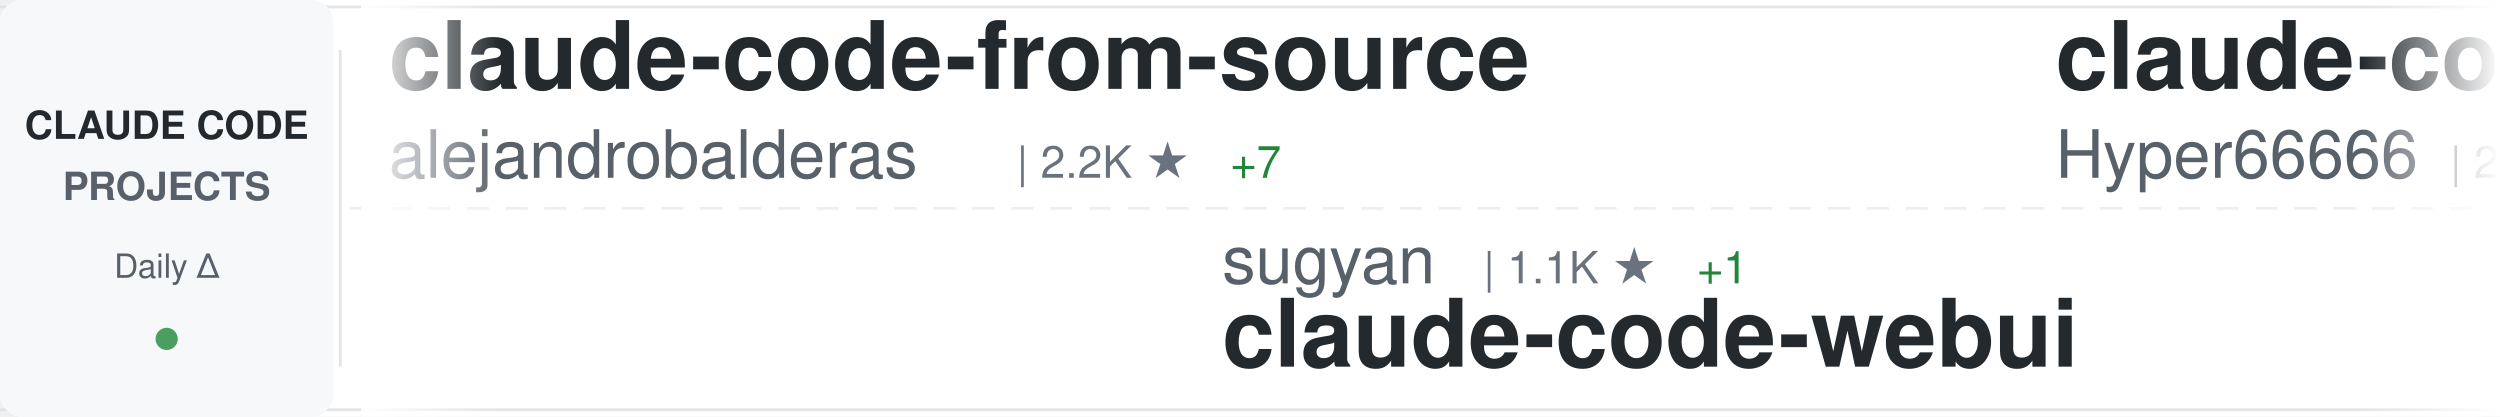
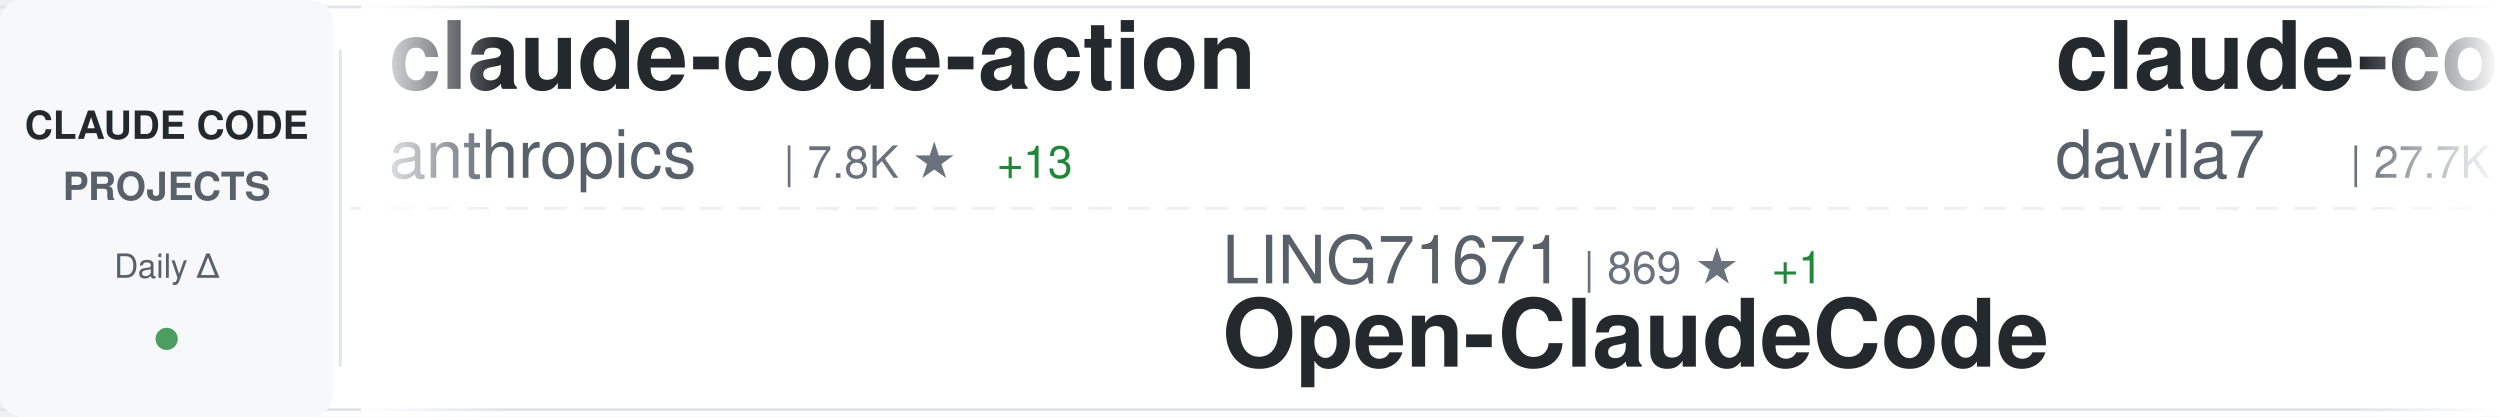
<svg xmlns="http://www.w3.org/2000/svg" width="900" height="150">
  <defs>
    <linearGradient id="awesomeLeftFade" x1="0%" y1="0%" x2="100%" y2="0%">
      <stop offset="0%" style="stop-color:#ffffff;stop-opacity:1" />
      <stop offset="100%" style="stop-color:#ffffff;stop-opacity:0" />
    </linearGradient>
    <linearGradient id="awesomeRightFade" x1="0%" y1="0%" x2="100%" y2="0%">
      <stop offset="0%" style="stop-color:#ffffff;stop-opacity:0" />
      <stop offset="100%" style="stop-color:#ffffff;stop-opacity:1" />
    </linearGradient>
  </defs>
  <rect width="900" height="150" fill="#ffffff" rx="8" />
  <rect x="0" y="2" width="900" height="1" fill="#e1e4e8" />
  <rect x="0" y="147" width="900" height="1" fill="#e1e4e8" />
  <line x1="0" y1="75" x2="900" y2="75" stroke="#e1e4e8" stroke-width="1" stroke-dasharray="8 6" opacity="0.6" />
  <rect x="0" y="0" width="120" height="150" fill="#f6f8fa" rx="8" />
  <text x="60" y="50" font-family="-apple-system, BlinkMacSystemFont, 'Segoe UI', Helvetica, Arial, sans-serif" font-size="14" font-weight="600" fill="#24292e" text-anchor="middle">CLAUDE CODE</text>
  <text x="60" y="72" font-family="-apple-system, BlinkMacSystemFont, 'Segoe UI', Helvetica, Arial, sans-serif" font-size="14" font-weight="600" fill="#586069" text-anchor="middle">PROJECTS</text>
  <text x="60" y="100" font-family="-apple-system, BlinkMacSystemFont, 'Segoe UI', Helvetica, Arial, sans-serif" font-size="12" font-weight="500" fill="#586069" text-anchor="middle">Daily Δ</text>
  <circle cx="60" cy="122" r="4" fill="#22863a" opacity="0.8" />
  <rect x="122" y="18" width="1" height="114" fill="#e1e4e8" />
  <clipPath id="awesomeTickerClip">
    <rect x="130" y="0" width="770" height="150" />
  </clipPath>
  <g clip-path="url(#awesomeTickerClip)">
    <g id="awesomeTickerItems">
      <animateTransform attributeName="transform" attributeType="XML" type="translate" from="0 0" to="-3000 0" dur="54s" repeatCount="indefinite" />
      <g transform="translate(0, 0)">
+         <text x="140" y="32" font-family="-apple-system, BlinkMacSystemFont, 'Segoe UI', Helvetica, Arial, sans-serif" font-size="34" font-weight="600" fill="#24292e">claude-code-action</text>
+         <text x="140" y="64" font-family="-apple-system, BlinkMacSystemFont, 'Segoe UI', Helvetica, Arial, sans-serif" font-size="24" font-weight="400" fill="#586069">anthropics</text>
+         <text x="282" y="64" font-family="-apple-system, BlinkMacSystemFont, 'Segoe UI', Helvetica, Arial, sans-serif" font-size="16" font-weight="500" fill="#6a737d">| 7.8K ★</text>
+         <text x="359" y="64" font-family="-apple-system, BlinkMacSystemFont, 'Segoe UI', Helvetica, Arial, sans-serif" font-size="16" font-weight="500" fill="#22863a"> +13</text>
+       </g>
+       <g transform="translate(300, 0)">
+         <text x="140" y="102" font-family="-apple-system, BlinkMacSystemFont, 'Segoe UI', Helvetica, Arial, sans-serif" font-size="24" font-weight="400" fill="#586069">LING71671</text>
+         <text x="270" y="102" font-family="-apple-system, BlinkMacSystemFont, 'Segoe UI', Helvetica, Arial, sans-serif" font-size="16" font-weight="500" fill="#6a737d">| 869 ★</text>
+         <text x="338" y="102" font-family="-apple-system, BlinkMacSystemFont, 'Segoe UI', Helvetica, Arial, sans-serif" font-size="16" font-weight="500" fill="#22863a"> +1</text>
+         <text x="140" y="132" font-family="-apple-system, BlinkMacSystemFont, 'Segoe UI', Helvetica, Arial, sans-serif" font-size="34" font-weight="600" fill="#24292e">Open-ClaudeCode</text>
+       </g>
+       <g transform="translate(600, 0)">
+         <text x="140" y="32" font-family="-apple-system, BlinkMacSystemFont, 'Segoe UI', Helvetica, Arial, sans-serif" font-size="34" font-weight="600" fill="#24292e">claude-code-templates</text>
+         <text x="140" y="64" font-family="-apple-system, BlinkMacSystemFont, 'Segoe UI', Helvetica, Arial, sans-serif" font-size="24" font-weight="400" fill="#586069">davila7</text>
+         <text x="246" y="64" font-family="-apple-system, BlinkMacSystemFont, 'Segoe UI', Helvetica, Arial, sans-serif" font-size="16" font-weight="500" fill="#6a737d">| 27.7K ★</text>
+         <text x="332" y="64" font-family="-apple-system, BlinkMacSystemFont, 'Segoe UI', Helvetica, Arial, sans-serif" font-size="16" font-weight="500" fill="#22863a"> +27</text>
+       </g>
+       <g transform="translate(900, 0)">
+         <text x="140" y="102" font-family="-apple-system, BlinkMacSystemFont, 'Segoe UI', Helvetica, Arial, sans-serif" font-size="24" font-weight="400" fill="#586069">lorryjovens-hub</text>
+         <text x="342" y="102" font-family="-apple-system, BlinkMacSystemFont, 'Segoe UI', Helvetica, Arial, sans-serif" font-size="16" font-weight="500" fill="#6a737d">| 1.6K ★</text>
+         <text x="419" y="102" font-family="-apple-system, BlinkMacSystemFont, 'Segoe UI', Helvetica, Arial, sans-serif" font-size="16" font-weight="500" fill="#22863a"> +3</text>
+         <text x="140" y="132" font-family="-apple-system, BlinkMacSystemFont, 'Segoe UI', Helvetica, Arial, sans-serif" font-size="34" font-weight="600" fill="#24292e">claude-code-rust</text>
+       </g>
+       <g transform="translate(1200, 0)">
+         <text x="140" y="32" font-family="-apple-system, BlinkMacSystemFont, 'Segoe UI', Helvetica, Arial, sans-serif" font-size="34" font-weight="600" fill="#24292e">antigravity-awesome-skil...</text>
+         <text x="140" y="64" font-family="-apple-system, BlinkMacSystemFont, 'Segoe UI', Helvetica, Arial, sans-serif" font-size="24" font-weight="400" fill="#586069">sickn33</text>
+         <text x="246" y="64" font-family="-apple-system, BlinkMacSystemFont, 'Segoe UI', Helvetica, Arial, sans-serif" font-size="16" font-weight="500" fill="#6a737d">| 39.1K ★</text>
+         <text x="332" y="64" font-family="-apple-system, BlinkMacSystemFont, 'Segoe UI', Helvetica, Arial, sans-serif" font-size="16" font-weight="500" fill="#22863a"> +106</text>
+       </g>
+       <g transform="translate(1500, 0)">
+         <text x="140" y="102" font-family="-apple-system, BlinkMacSystemFont, 'Segoe UI', Helvetica, Arial, sans-serif" font-size="24" font-weight="400" fill="#586069">frankbria</text>
+         <text x="270" y="102" font-family="-apple-system, BlinkMacSystemFont, 'Segoe UI', Helvetica, Arial, sans-serif" font-size="16" font-weight="500" fill="#6a737d">| 9.2K ★</text>
+         <text x="347" y="102" font-family="-apple-system, BlinkMacSystemFont, 'Segoe UI', Helvetica, Arial, sans-serif" font-size="16" font-weight="500" fill="#22863a"> +10</text>
+         <text x="140" y="132" font-family="-apple-system, BlinkMacSystemFont, 'Segoe UI', Helvetica, Arial, sans-serif" font-size="34" font-weight="600" fill="#24292e">ralph-claude-code</text>
+       </g>
+       <g transform="translate(1800, 0)">
+         <text x="140" y="32" font-family="-apple-system, BlinkMacSystemFont, 'Segoe UI', Helvetica, Arial, sans-serif" font-size="34" font-weight="600" fill="#24292e">pi-vs-claude-code</text>
+         <text x="140" y="64" font-family="-apple-system, BlinkMacSystemFont, 'Segoe UI', Helvetica, Arial, sans-serif" font-size="24" font-weight="400" fill="#586069">disler</text>
+         <text x="234" y="64" font-family="-apple-system, BlinkMacSystemFont, 'Segoe UI', Helvetica, Arial, sans-serif" font-size="16" font-weight="500" fill="#6a737d">| 1.3K ★</text>
+         <text x="311" y="64" font-family="-apple-system, BlinkMacSystemFont, 'Segoe UI', Helvetica, Arial, sans-serif" font-size="16" font-weight="500" fill="#22863a"> +12</text>
+       </g>
+       <g transform="translate(2100, 0)">
+         <text x="140" y="102" font-family="-apple-system, BlinkMacSystemFont, 'Segoe UI', Helvetica, Arial, sans-serif" font-size="24" font-weight="400" fill="#586069">Piebald-AI</text>
+         <text x="282" y="102" font-family="-apple-system, BlinkMacSystemFont, 'Segoe UI', Helvetica, Arial, sans-serif" font-size="16" font-weight="500" fill="#6a737d">| 10.6K ★</text>
+         <text x="368" y="102" font-family="-apple-system, BlinkMacSystemFont, 'Segoe UI', Helvetica, Arial, sans-serif" font-size="16" font-weight="500" fill="#22863a"> +43</text>
+         <text x="140" y="132" font-family="-apple-system, BlinkMacSystemFont, 'Segoe UI', Helvetica, Arial, sans-serif" font-size="34" font-weight="600" fill="#24292e">claude-code-system-promp...</text>
+       </g>
+       <g transform="translate(2400, 0)">
        <text x="140" y="32" font-family="-apple-system, BlinkMacSystemFont, 'Segoe UI', Helvetica, Arial, sans-serif" font-size="34" font-weight="600" fill="#24292e">claude-code-from-source</text>
        <text x="140" y="64" font-family="-apple-system, BlinkMacSystemFont, 'Segoe UI', Helvetica, Arial, sans-serif" font-size="24" font-weight="400" fill="#586069">alejandrobalderas</text>
        <text x="366" y="64" font-family="-apple-system, BlinkMacSystemFont, 'Segoe UI', Helvetica, Arial, sans-serif" font-size="16" font-weight="500" fill="#6a737d">| 2.2K ★</text>
-         <text x="443" y="64" font-family="-apple-system, BlinkMacSystemFont, 'Segoe UI', Helvetica, Arial, sans-serif" font-size="16" font-weight="500" fill="#22863a"> +7</text>
-       </g>
-       <g transform="translate(300, 0)">
-         <text x="140" y="102" font-family="-apple-system, BlinkMacSystemFont, 'Segoe UI', Helvetica, Arial, sans-serif" font-size="24" font-weight="400" fill="#586069">sugyan</text>
-         <text x="234" y="102" font-family="-apple-system, BlinkMacSystemFont, 'Segoe UI', Helvetica, Arial, sans-serif" font-size="16" font-weight="500" fill="#6a737d">| 1.1K ★</text>
-         <text x="311" y="102" font-family="-apple-system, BlinkMacSystemFont, 'Segoe UI', Helvetica, Arial, sans-serif" font-size="16" font-weight="500" fill="#22863a"> +1</text>
-         <text x="140" y="132" font-family="-apple-system, BlinkMacSystemFont, 'Segoe UI', Helvetica, Arial, sans-serif" font-size="34" font-weight="600" fill="#24292e">claude-code-webui</text>
-       </g>
-       <g transform="translate(600, 0)">
-         <text x="140" y="32" font-family="-apple-system, BlinkMacSystemFont, 'Segoe UI', Helvetica, Arial, sans-serif" font-size="34" font-weight="600" fill="#24292e">claude-code-sourcemap</text>
-         <text x="140" y="64" font-family="-apple-system, BlinkMacSystemFont, 'Segoe UI', Helvetica, Arial, sans-serif" font-size="24" font-weight="400" fill="#586069">Hyper66666</text>
-         <text x="282" y="64" font-family="-apple-system, BlinkMacSystemFont, 'Segoe UI', Helvetica, Arial, sans-serif" font-size="16" font-weight="500" fill="#6a737d">| 215 ★</text>
-       </g>
-       <g transform="translate(900, 0)">
-         <text x="140" y="102" font-family="-apple-system, BlinkMacSystemFont, 'Segoe UI', Helvetica, Arial, sans-serif" font-size="24" font-weight="400" fill="#586069">huangserva</text>
-         <text x="282" y="102" font-family="-apple-system, BlinkMacSystemFont, 'Segoe UI', Helvetica, Arial, sans-serif" font-size="16" font-weight="500" fill="#6a737d">| 591 ★</text>
-         <text x="350" y="102" font-family="-apple-system, BlinkMacSystemFont, 'Segoe UI', Helvetica, Arial, sans-serif" font-size="16" font-weight="500" fill="#22863a"> +2</text>
-         <text x="140" y="132" font-family="-apple-system, BlinkMacSystemFont, 'Segoe UI', Helvetica, Arial, sans-serif" font-size="34" font-weight="600" fill="#24292e">claude-code-cli</text>
-       </g>
-       <g transform="translate(1200, 0)">
-         <text x="140" y="32" font-family="-apple-system, BlinkMacSystemFont, 'Segoe UI', Helvetica, Arial, sans-serif" font-size="34" font-weight="600" fill="#24292e">claude-code-engineering</text>
-         <text x="140" y="64" font-family="-apple-system, BlinkMacSystemFont, 'Segoe UI', Helvetica, Arial, sans-serif" font-size="24" font-weight="400" fill="#586069">huangjia2019</text>
-         <text x="306" y="64" font-family="-apple-system, BlinkMacSystemFont, 'Segoe UI', Helvetica, Arial, sans-serif" font-size="16" font-weight="500" fill="#6a737d">| 735 ★</text>
-         <text x="374" y="64" font-family="-apple-system, BlinkMacSystemFont, 'Segoe UI', Helvetica, Arial, sans-serif" font-size="16" font-weight="500" fill="#22863a"> +7</text>
-       </g>
-       <g transform="translate(1500, 0)">
-         <text x="140" y="102" font-family="-apple-system, BlinkMacSystemFont, 'Segoe UI', Helvetica, Arial, sans-serif" font-size="24" font-weight="400" fill="#586069">rohitg00</text>
-         <text x="258" y="102" font-family="-apple-system, BlinkMacSystemFont, 'Segoe UI', Helvetica, Arial, sans-serif" font-size="16" font-weight="500" fill="#6a737d">| 1.9K ★</text>
-         <text x="335" y="102" font-family="-apple-system, BlinkMacSystemFont, 'Segoe UI', Helvetica, Arial, sans-serif" font-size="16" font-weight="500" fill="#22863a"> +16</text>
-         <text x="140" y="132" font-family="-apple-system, BlinkMacSystemFont, 'Segoe UI', Helvetica, Arial, sans-serif" font-size="34" font-weight="600" fill="#24292e">awesome-claude-code-tool...</text>
-       </g>
-       <g transform="translate(1800, 0)">
-         <text x="140" y="32" font-family="-apple-system, BlinkMacSystemFont, 'Segoe UI', Helvetica, Arial, sans-serif" font-size="34" font-weight="600" fill="#24292e">ClaudeCodeAgents</text>
-         <text x="140" y="64" font-family="-apple-system, BlinkMacSystemFont, 'Segoe UI', Helvetica, Arial, sans-serif" font-size="24" font-weight="400" fill="#586069">darcyegb</text>
-         <text x="258" y="64" font-family="-apple-system, BlinkMacSystemFont, 'Segoe UI', Helvetica, Arial, sans-serif" font-size="16" font-weight="500" fill="#6a737d">| 706 ★</text>
-         <text x="326" y="64" font-family="-apple-system, BlinkMacSystemFont, 'Segoe UI', Helvetica, Arial, sans-serif" font-size="16" font-weight="500" fill="#22863a"> +2</text>
-       </g>
-       <g transform="translate(2100, 0)">
-         <text x="140" y="102" font-family="-apple-system, BlinkMacSystemFont, 'Segoe UI', Helvetica, Arial, sans-serif" font-size="24" font-weight="400" fill="#586069">OneRedOak</text>
-         <text x="270" y="102" font-family="-apple-system, BlinkMacSystemFont, 'Segoe UI', Helvetica, Arial, sans-serif" font-size="16" font-weight="500" fill="#6a737d">| 3.8K ★</text>
-         <text x="347" y="102" font-family="-apple-system, BlinkMacSystemFont, 'Segoe UI', Helvetica, Arial, sans-serif" font-size="16" font-weight="500" fill="#22863a"> +2</text>
-         <text x="140" y="132" font-family="-apple-system, BlinkMacSystemFont, 'Segoe UI', Helvetica, Arial, sans-serif" font-size="34" font-weight="600" fill="#24292e">claude-code-workflows</text>
-       </g>
-       <g transform="translate(2400, 0)">
-         <text x="140" y="32" font-family="-apple-system, BlinkMacSystemFont, 'Segoe UI', Helvetica, Arial, sans-serif" font-size="34" font-weight="600" fill="#24292e">ralph</text>
-         <text x="140" y="64" font-family="-apple-system, BlinkMacSystemFont, 'Segoe UI', Helvetica, Arial, sans-serif" font-size="24" font-weight="400" fill="#586069">snarktank</text>
-         <text x="270" y="64" font-family="-apple-system, BlinkMacSystemFont, 'Segoe UI', Helvetica, Arial, sans-serif" font-size="16" font-weight="500" fill="#6a737d">| 19.7K ★</text>
-         <text x="356" y="64" font-family="-apple-system, BlinkMacSystemFont, 'Segoe UI', Helvetica, Arial, sans-serif" font-size="16" font-weight="500" fill="#22863a"> +32</text>
+         <text x="443" y="64" font-family="-apple-system, BlinkMacSystemFont, 'Segoe UI', Helvetica, Arial, sans-serif" font-size="16" font-weight="500" fill="#22863a"> +2</text>
      </g>
      <g transform="translate(2700, 0)">
-         <text x="140" y="102" font-family="-apple-system, BlinkMacSystemFont, 'Segoe UI', Helvetica, Arial, sans-serif" font-size="24" font-weight="400" fill="#586069">ykdojo</text>
-         <text x="234" y="102" font-family="-apple-system, BlinkMacSystemFont, 'Segoe UI', Helvetica, Arial, sans-serif" font-size="16" font-weight="500" fill="#6a737d">| 8.5K ★</text>
-         <text x="311" y="102" font-family="-apple-system, BlinkMacSystemFont, 'Segoe UI', Helvetica, Arial, sans-serif" font-size="16" font-weight="500" fill="#22863a"> +13</text>
-         <text x="140" y="132" font-family="-apple-system, BlinkMacSystemFont, 'Segoe UI', Helvetica, Arial, sans-serif" font-size="34" font-weight="600" fill="#24292e">claude-code-tips</text>
+         <text x="140" y="102" font-family="-apple-system, BlinkMacSystemFont, 'Segoe UI', Helvetica, Arial, sans-serif" font-size="24" font-weight="400" fill="#586069">carlvellotti</text>
+         <text x="306" y="102" font-family="-apple-system, BlinkMacSystemFont, 'Segoe UI', Helvetica, Arial, sans-serif" font-size="16" font-weight="500" fill="#6a737d">| 2.1K ★</text>
+         <text x="383" y="102" font-family="-apple-system, BlinkMacSystemFont, 'Segoe UI', Helvetica, Arial, sans-serif" font-size="16" font-weight="500" fill="#22863a"> +1</text>
+         <text x="140" y="132" font-family="-apple-system, BlinkMacSystemFont, 'Segoe UI', Helvetica, Arial, sans-serif" font-size="34" font-weight="600" fill="#24292e">claude-code-pm-course</text>
      </g>
      <g transform="translate(3000, 0)">
-         <text x="140" y="32" font-family="-apple-system, BlinkMacSystemFont, 'Segoe UI', Helvetica, Arial, sans-serif" font-size="34" font-weight="600" fill="#24292e">claude-code-from-source</text>
-         <text x="140" y="64" font-family="-apple-system, BlinkMacSystemFont, 'Segoe UI', Helvetica, Arial, sans-serif" font-size="24" font-weight="400" fill="#586069">alejandrobalderas</text>
-         <text x="366" y="64" font-family="-apple-system, BlinkMacSystemFont, 'Segoe UI', Helvetica, Arial, sans-serif" font-size="16" font-weight="500" fill="#6a737d">| 2.2K ★</text>
-         <text x="443" y="64" font-family="-apple-system, BlinkMacSystemFont, 'Segoe UI', Helvetica, Arial, sans-serif" font-size="16" font-weight="500" fill="#22863a"> +7</text>
+         <text x="140" y="32" font-family="-apple-system, BlinkMacSystemFont, 'Segoe UI', Helvetica, Arial, sans-serif" font-size="34" font-weight="600" fill="#24292e">claude-code-action</text>
+         <text x="140" y="64" font-family="-apple-system, BlinkMacSystemFont, 'Segoe UI', Helvetica, Arial, sans-serif" font-size="24" font-weight="400" fill="#586069">anthropics</text>
+         <text x="282" y="64" font-family="-apple-system, BlinkMacSystemFont, 'Segoe UI', Helvetica, Arial, sans-serif" font-size="16" font-weight="500" fill="#6a737d">| 7.8K ★</text>
+         <text x="359" y="64" font-family="-apple-system, BlinkMacSystemFont, 'Segoe UI', Helvetica, Arial, sans-serif" font-size="16" font-weight="500" fill="#22863a"> +13</text>
      </g>
      <g transform="translate(3300, 0)">
-         <text x="140" y="102" font-family="-apple-system, BlinkMacSystemFont, 'Segoe UI', Helvetica, Arial, sans-serif" font-size="24" font-weight="400" fill="#586069">sugyan</text>
-         <text x="234" y="102" font-family="-apple-system, BlinkMacSystemFont, 'Segoe UI', Helvetica, Arial, sans-serif" font-size="16" font-weight="500" fill="#6a737d">| 1.1K ★</text>
-         <text x="311" y="102" font-family="-apple-system, BlinkMacSystemFont, 'Segoe UI', Helvetica, Arial, sans-serif" font-size="16" font-weight="500" fill="#22863a"> +1</text>
-         <text x="140" y="132" font-family="-apple-system, BlinkMacSystemFont, 'Segoe UI', Helvetica, Arial, sans-serif" font-size="34" font-weight="600" fill="#24292e">claude-code-webui</text>
+         <text x="140" y="102" font-family="-apple-system, BlinkMacSystemFont, 'Segoe UI', Helvetica, Arial, sans-serif" font-size="24" font-weight="400" fill="#586069">LING71671</text>
+         <text x="270" y="102" font-family="-apple-system, BlinkMacSystemFont, 'Segoe UI', Helvetica, Arial, sans-serif" font-size="16" font-weight="500" fill="#6a737d">| 869 ★</text>
+         <text x="338" y="102" font-family="-apple-system, BlinkMacSystemFont, 'Segoe UI', Helvetica, Arial, sans-serif" font-size="16" font-weight="500" fill="#22863a"> +1</text>
+         <text x="140" y="132" font-family="-apple-system, BlinkMacSystemFont, 'Segoe UI', Helvetica, Arial, sans-serif" font-size="34" font-weight="600" fill="#24292e">Open-ClaudeCode</text>
      </g>
      <g transform="translate(3600, 0)">
-         <text x="140" y="32" font-family="-apple-system, BlinkMacSystemFont, 'Segoe UI', Helvetica, Arial, sans-serif" font-size="34" font-weight="600" fill="#24292e">claude-code-sourcemap</text>
-         <text x="140" y="64" font-family="-apple-system, BlinkMacSystemFont, 'Segoe UI', Helvetica, Arial, sans-serif" font-size="24" font-weight="400" fill="#586069">Hyper66666</text>
-         <text x="282" y="64" font-family="-apple-system, BlinkMacSystemFont, 'Segoe UI', Helvetica, Arial, sans-serif" font-size="16" font-weight="500" fill="#6a737d">| 215 ★</text>
+         <text x="140" y="32" font-family="-apple-system, BlinkMacSystemFont, 'Segoe UI', Helvetica, Arial, sans-serif" font-size="34" font-weight="600" fill="#24292e">claude-code-templates</text>
+         <text x="140" y="64" font-family="-apple-system, BlinkMacSystemFont, 'Segoe UI', Helvetica, Arial, sans-serif" font-size="24" font-weight="400" fill="#586069">davila7</text>
+         <text x="246" y="64" font-family="-apple-system, BlinkMacSystemFont, 'Segoe UI', Helvetica, Arial, sans-serif" font-size="16" font-weight="500" fill="#6a737d">| 27.7K ★</text>
+         <text x="332" y="64" font-family="-apple-system, BlinkMacSystemFont, 'Segoe UI', Helvetica, Arial, sans-serif" font-size="16" font-weight="500" fill="#22863a"> +27</text>
      </g>
      <g transform="translate(3900, 0)">
-         <text x="140" y="102" font-family="-apple-system, BlinkMacSystemFont, 'Segoe UI', Helvetica, Arial, sans-serif" font-size="24" font-weight="400" fill="#586069">huangserva</text>
-         <text x="282" y="102" font-family="-apple-system, BlinkMacSystemFont, 'Segoe UI', Helvetica, Arial, sans-serif" font-size="16" font-weight="500" fill="#6a737d">| 591 ★</text>
-         <text x="350" y="102" font-family="-apple-system, BlinkMacSystemFont, 'Segoe UI', Helvetica, Arial, sans-serif" font-size="16" font-weight="500" fill="#22863a"> +2</text>
-         <text x="140" y="132" font-family="-apple-system, BlinkMacSystemFont, 'Segoe UI', Helvetica, Arial, sans-serif" font-size="34" font-weight="600" fill="#24292e">claude-code-cli</text>
+         <text x="140" y="102" font-family="-apple-system, BlinkMacSystemFont, 'Segoe UI', Helvetica, Arial, sans-serif" font-size="24" font-weight="400" fill="#586069">lorryjovens-hub</text>
+         <text x="342" y="102" font-family="-apple-system, BlinkMacSystemFont, 'Segoe UI', Helvetica, Arial, sans-serif" font-size="16" font-weight="500" fill="#6a737d">| 1.6K ★</text>
+         <text x="419" y="102" font-family="-apple-system, BlinkMacSystemFont, 'Segoe UI', Helvetica, Arial, sans-serif" font-size="16" font-weight="500" fill="#22863a"> +3</text>
+         <text x="140" y="132" font-family="-apple-system, BlinkMacSystemFont, 'Segoe UI', Helvetica, Arial, sans-serif" font-size="34" font-weight="600" fill="#24292e">claude-code-rust</text>
      </g>
    </g>
  </g>
  <rect x="130" y="0" width="50" height="150" fill="url(#awesomeLeftFade)" />
  <rect x="850" y="0" width="50" height="150" fill="url(#awesomeRightFade)" />
</svg>
